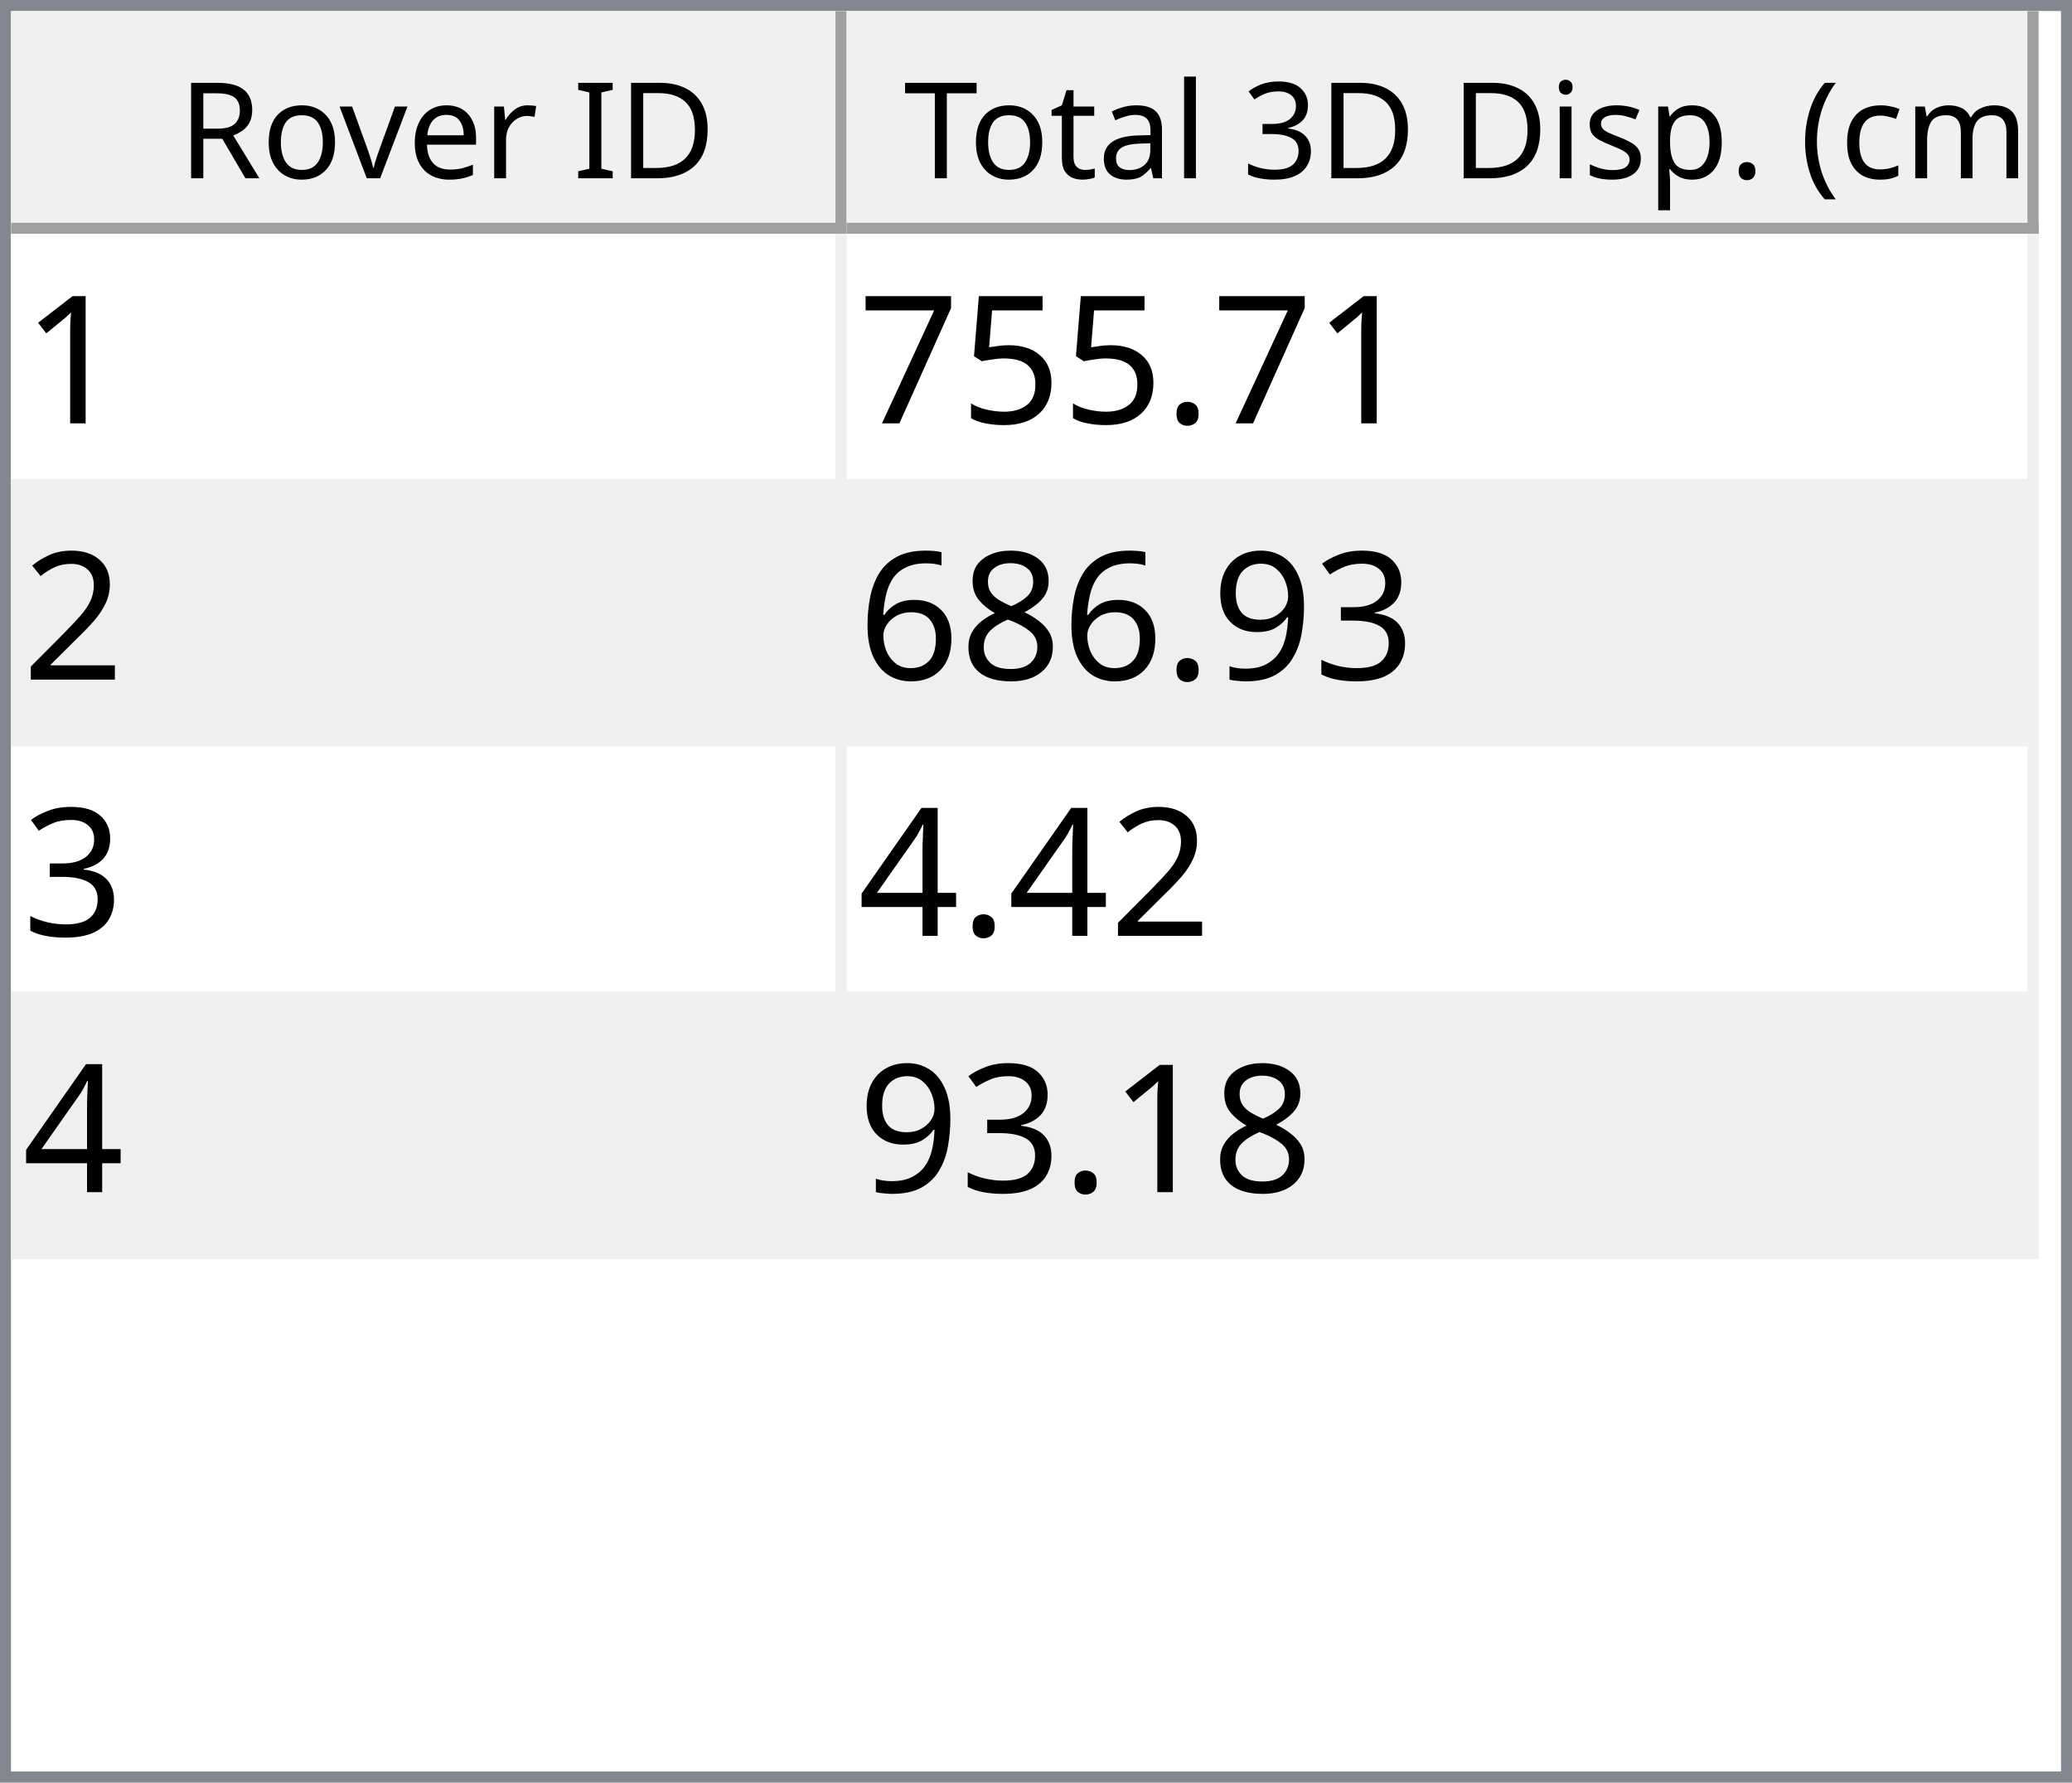
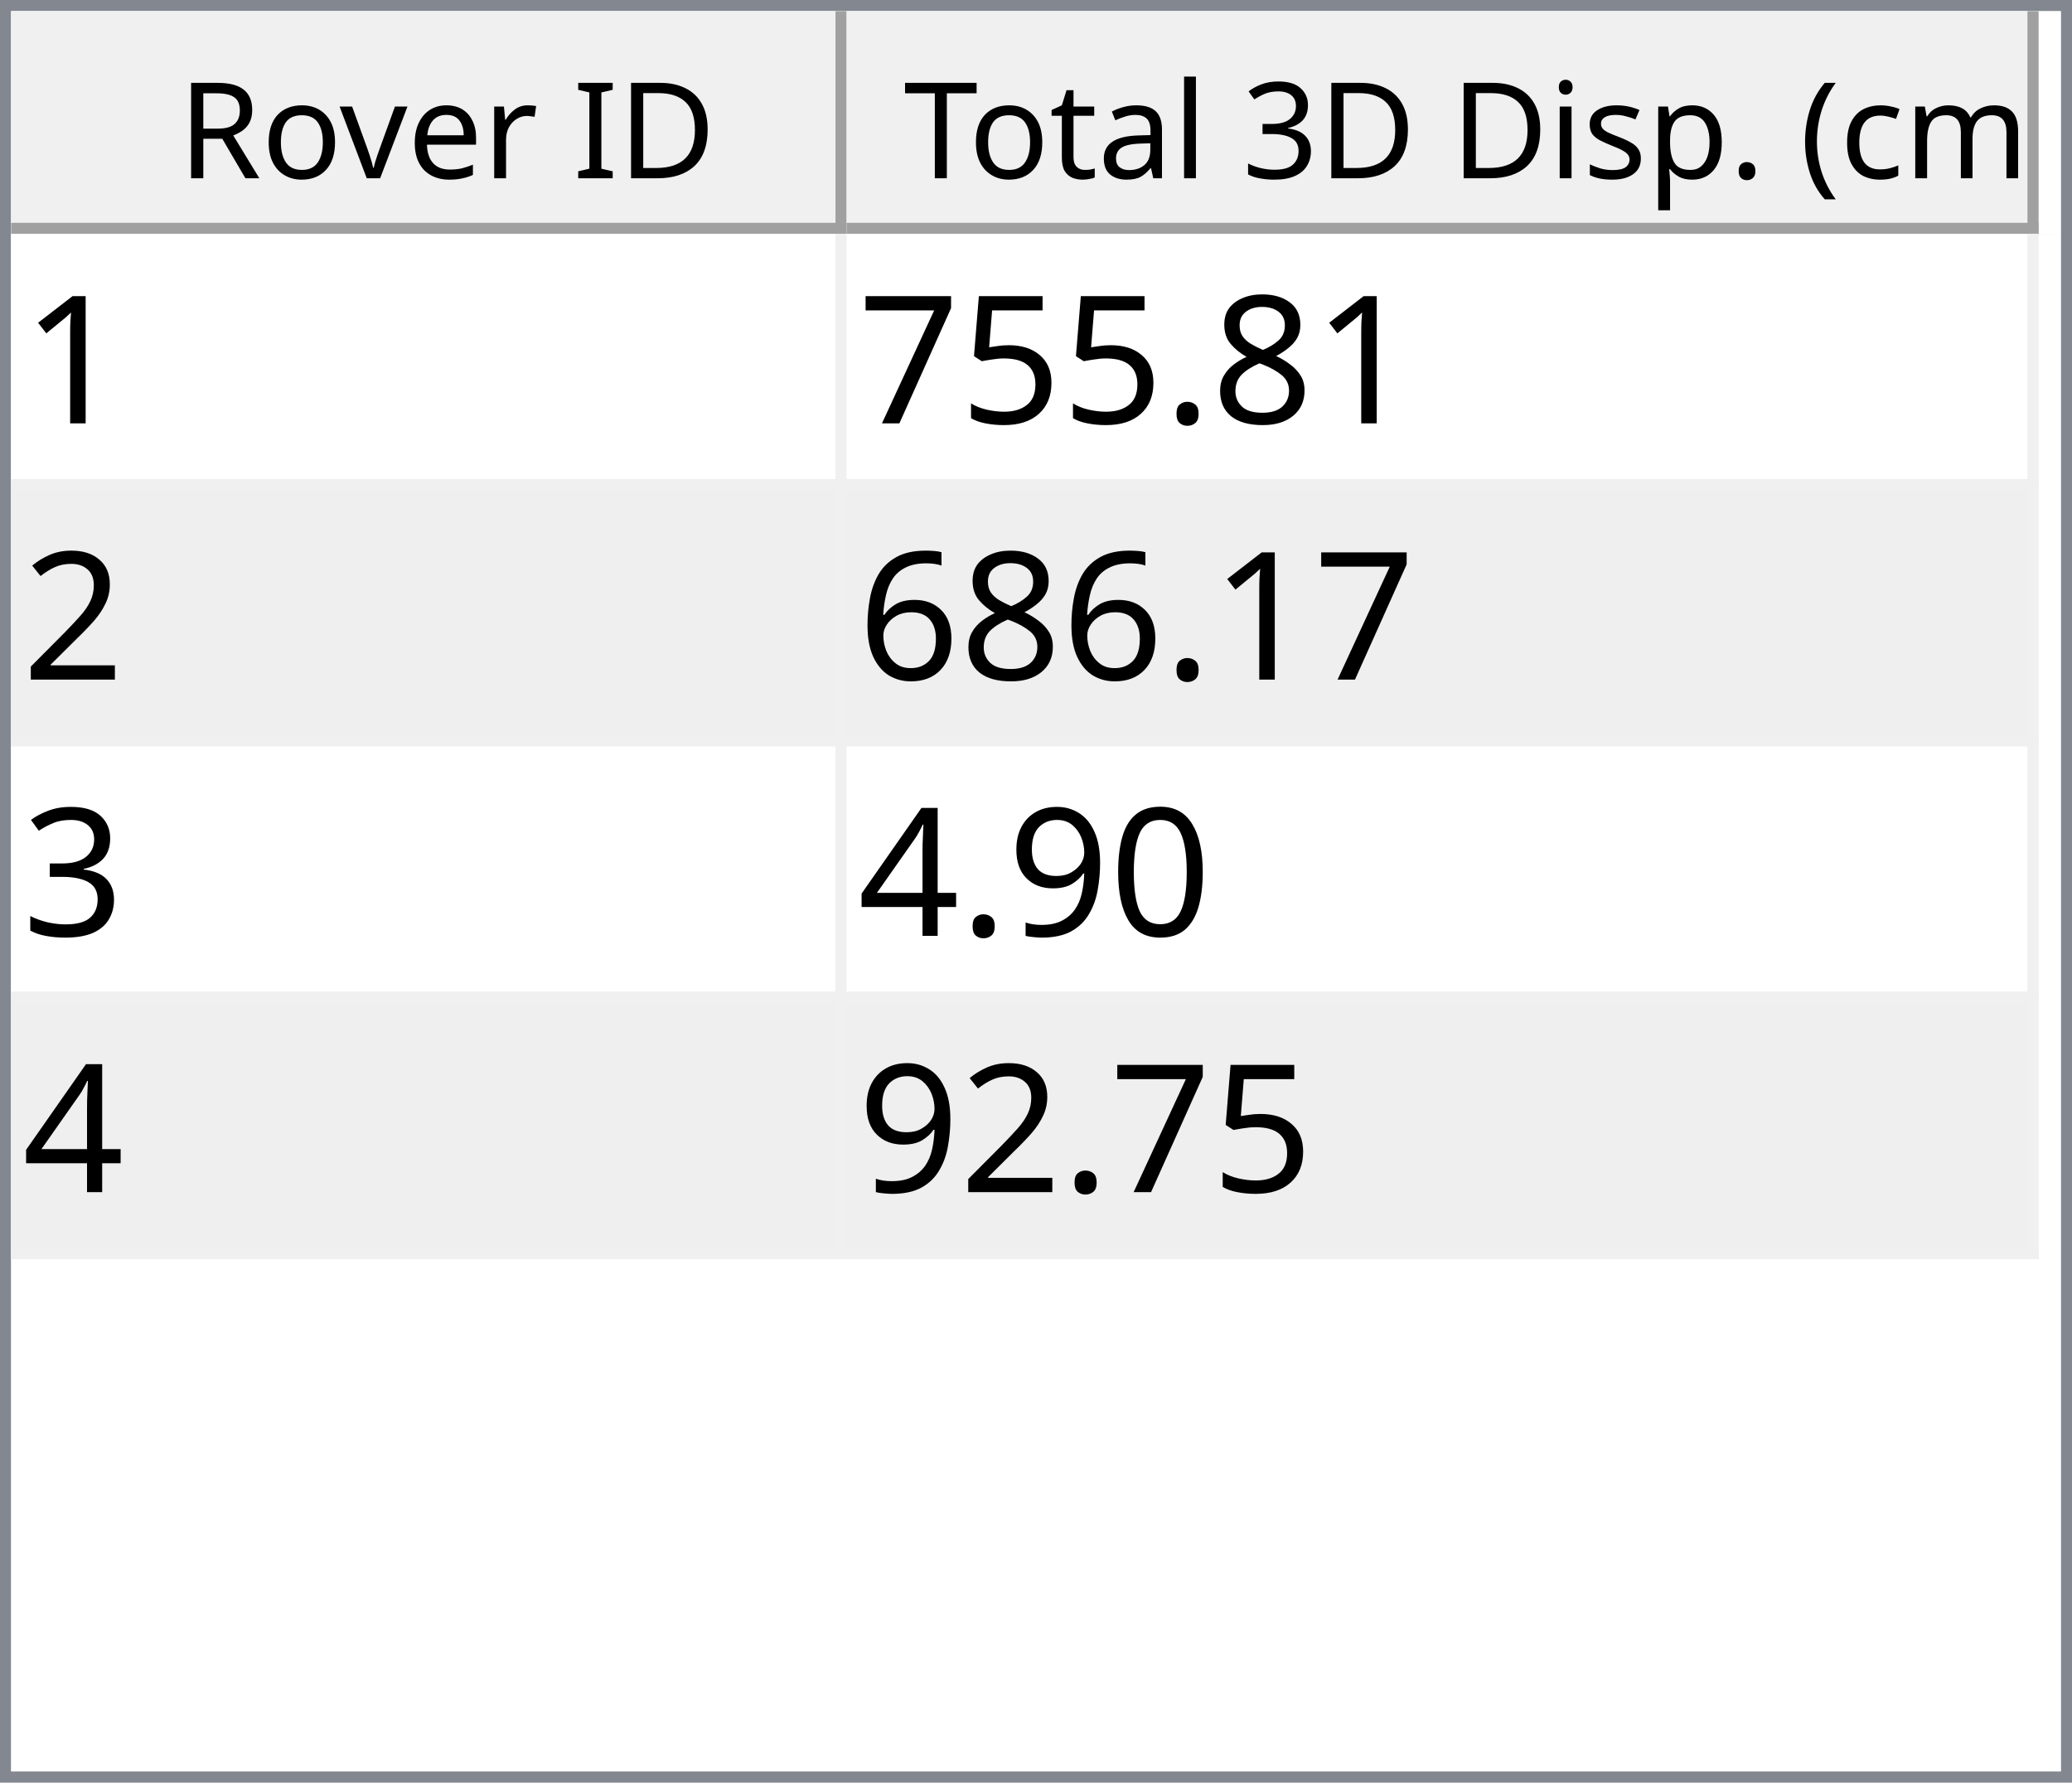
<svg xmlns="http://www.w3.org/2000/svg" style="fill-opacity:1; color-rendering:auto; color-interpolation:auto; text-rendering:auto; stroke:black; stroke-linecap:square; stroke-miterlimit:10; shape-rendering:auto; stroke-opacity:1; fill:black; stroke-dasharray:none; font-weight:normal; stroke-width:1; font-family:'Dialog'; font-style:normal; stroke-linejoin:miter; font-size:12px; stroke-dashoffset:0; image-rendering:auto;" width="186" height="160">
  <defs id="genericDefs" />
  <g>
    <defs id="defs1">
      <clipPath clipPathUnits="userSpaceOnUse" id="clipPath1">
        <path d="M0 0 L186 0 L186 160 L0 160 L0 0 Z" />
      </clipPath>
      <clipPath clipPathUnits="userSpaceOnUse" id="clipPath2">
        <path d="M0 0 L0 160 L186 160 L186 0 Z" />
      </clipPath>
      <clipPath clipPathUnits="userSpaceOnUse" id="clipPath3">
        <path d="M0 0 L0 20 L184 20 L184 0 Z" />
      </clipPath>
      <clipPath clipPathUnits="userSpaceOnUse" id="clipPath4">
        <path d="M0 0 L0 20 L75 20 L75 0 Z" />
      </clipPath>
      <clipPath clipPathUnits="userSpaceOnUse" id="clipPath5">
        <path d="M1 1 L1 19 L74 19 L74 1 Z" />
      </clipPath>
      <clipPath clipPathUnits="userSpaceOnUse" id="clipPath6">
        <path d="M0 0 L0 18 L73 18 L73 0 Z" />
      </clipPath>
      <clipPath clipPathUnits="userSpaceOnUse" id="clipPath7">
        <path d="M-0.5 -0.5 L-0.5 19.5 L74.5 19.5 L74.5 -0.5 Z" />
      </clipPath>
      <clipPath clipPathUnits="userSpaceOnUse" id="clipPath8">
        <path d="M0 0 L0 20 L107 20 L107 0 Z" />
      </clipPath>
      <clipPath clipPathUnits="userSpaceOnUse" id="clipPath9">
        <path d="M1 1 L1 19 L106 19 L106 1 Z" />
      </clipPath>
      <clipPath clipPathUnits="userSpaceOnUse" id="clipPath10">
        <path d="M0 0 L0 18 L105 18 L105 0 Z" />
      </clipPath>
      <clipPath clipPathUnits="userSpaceOnUse" id="clipPath11">
        <path d="M-0.5 -0.5 L-0.5 19.5 L106.5 19.5 L106.5 -0.5 Z" />
      </clipPath>
      <clipPath clipPathUnits="userSpaceOnUse" id="clipPath12">
        <path d="M0 0 L0 138 L184 138 L184 0 Z" />
      </clipPath>
      <clipPath clipPathUnits="userSpaceOnUse" id="clipPath13">
        <path d="M0 0 L0 92 L182 92 L182 0 Z" />
      </clipPath>
      <clipPath clipPathUnits="userSpaceOnUse" id="clipPath14">
        <path d="M-0.5 -0.5 L-0.5 91.5 L181.5 91.5 L181.5 -0.5 Z" />
      </clipPath>
      <clipPath clipPathUnits="userSpaceOnUse" id="clipPath15">
        <path d="M0 0 L0 22 L74 22 L74 0 Z" />
      </clipPath>
      <clipPath clipPathUnits="userSpaceOnUse" id="clipPath16">
        <path d="M0 0 L0 22 L106 22 L106 0 Z" />
      </clipPath>
      <font horiz-adv-x="64.551" id="font1">
        <font-face ascent="107.91" descent="25.098" units-per-em="100" style="font-style:normal; font-family:Segoe UI; font-weight:normal;" />
        <missing-glyph horiz-adv-x="64.551" d="M8.109 0 L8.109 68.266 L56.453 68.266 L56.453 0 L8.109 0 ZM15.328 7.234 L49.219 7.234 L49.219 61.031 L15.328 61.031 L15.328 7.234 Z" />
        <glyph unicode="D" horiz-adv-x="70.117" d="M9.188 0 L9.188 70.016 L28.516 70.016 Q65.531 70.016 65.531 35.891 Q65.531 19.672 55.25 9.836 Q44.969 0 27.734 0 L9.188 0 ZM17.391 62.594 L17.391 7.422 L27.828 7.422 Q41.609 7.422 49.273 14.797 Q56.938 22.172 56.938 35.688 Q56.938 62.594 28.328 62.594 L17.391 62.594 Z" />
        <glyph unicode="I" horiz-adv-x="26.611" d="M17.391 0 L9.188 0 L9.188 70.016 L17.391 70.016 L17.391 0 Z" />
        <glyph unicode=" " horiz-adv-x="27.393" d="" />
        <glyph unicode="r" horiz-adv-x="34.766" d="M34.188 41.891 Q32.078 43.5 28.125 43.5 Q23 43.5 19.555 38.672 Q16.109 33.844 16.109 25.484 L16.109 0 L8.109 0 L8.109 50 L16.109 50 L16.109 39.703 L16.312 39.703 Q18.016 44.969 21.531 47.922 Q25.047 50.875 29.391 50.875 Q32.516 50.875 34.188 50.203 L34.188 41.891 Z" />
        <glyph unicode="e" horiz-adv-x="52.295" d="M48.297 23 L12.984 23 Q13.188 14.656 17.484 10.109 Q21.781 5.562 29.297 5.562 Q37.75 5.562 44.828 11.141 L44.828 3.609 Q38.234 -1.172 27.391 -1.172 Q16.797 -1.172 10.742 5.641 Q4.688 12.453 4.688 24.812 Q4.688 36.469 11.305 43.82 Q17.922 51.172 27.734 51.172 Q37.547 51.172 42.922 44.828 Q48.297 38.484 48.297 27.203 L48.297 23 ZM40.094 29.781 Q40.047 36.719 36.75 40.578 Q33.453 44.438 27.594 44.438 Q21.922 44.438 17.969 40.383 Q14.016 36.328 13.094 29.781 L40.094 29.781 Z" />
        <glyph unicode="v" horiz-adv-x="47.9" d="M47.406 50 L27.484 0 L19.625 0 L0.688 50 L9.469 50 L22.172 13.672 Q23.578 9.672 23.922 6.688 L24.125 6.688 Q24.609 10.453 25.688 13.484 L38.969 50 L47.406 50 Z" />
        <glyph unicode="o" horiz-adv-x="58.594" d="M29 -1.172 Q17.922 -1.172 11.305 5.836 Q4.688 12.844 4.688 24.422 Q4.688 37.016 11.57 44.094 Q18.453 51.172 30.172 51.172 Q41.359 51.172 47.633 44.289 Q53.906 37.406 53.906 25.203 Q53.906 13.234 47.141 6.031 Q40.375 -1.172 29 -1.172 ZM29.594 44.438 Q21.875 44.438 17.383 39.188 Q12.891 33.938 12.891 24.703 Q12.891 15.828 17.43 10.695 Q21.969 5.562 29.594 5.562 Q37.359 5.562 41.531 10.594 Q45.703 15.625 45.703 24.906 Q45.703 34.281 41.531 39.359 Q37.359 44.438 29.594 44.438 Z" />
        <glyph unicode="R" horiz-adv-x="59.814" d="M59.375 0 L49.609 0 L37.891 19.625 Q36.281 22.359 34.766 24.289 Q33.25 26.219 31.664 27.438 Q30.078 28.656 28.25 29.219 Q26.422 29.781 24.125 29.781 L17.391 29.781 L17.391 0 L9.188 0 L9.188 70.016 L30.078 70.016 Q34.672 70.016 38.555 68.867 Q42.438 67.719 45.289 65.375 Q48.141 63.031 49.758 59.547 Q51.375 56.062 51.375 51.375 Q51.375 47.703 50.273 44.656 Q49.172 41.609 47.148 39.211 Q45.125 36.812 42.266 35.133 Q39.406 33.453 35.844 32.516 L35.844 32.328 Q37.594 31.547 38.891 30.547 Q40.188 29.547 41.359 28.18 Q42.531 26.812 43.68 25.078 Q44.828 23.344 46.234 21.047 L59.375 0 ZM17.391 62.594 L17.391 37.203 L28.516 37.203 Q31.594 37.203 34.203 38.133 Q36.812 39.062 38.719 40.797 Q40.625 42.531 41.703 45.047 Q42.781 47.562 42.781 50.688 Q42.781 56.297 39.141 59.445 Q35.5 62.594 28.609 62.594 L17.391 62.594 Z" />
        <glyph unicode=")" horiz-adv-x="30.176" d="M8.297 -15.922 L1.172 -15.922 Q16.406 2.344 16.406 26.812 Q16.406 51.469 1.078 70.016 L8.297 70.016 Q23.531 52.156 23.531 26.703 Q23.531 1.375 8.297 -15.922 Z" />
        <glyph unicode="m" horiz-adv-x="86.133" d="M79.109 0 L71.094 0 L71.094 28.719 Q71.094 37.016 68.531 40.727 Q65.969 44.438 59.906 44.438 Q54.781 44.438 51.195 39.75 Q47.609 35.062 47.609 28.516 L47.609 0 L39.594 0 L39.594 29.688 Q39.594 44.438 28.219 44.438 Q22.953 44.438 19.531 40.016 Q16.109 35.594 16.109 28.516 L16.109 0 L8.109 0 L8.109 50 L16.109 50 L16.109 42.094 L16.312 42.094 Q21.625 51.172 31.844 51.172 Q36.969 51.172 40.773 48.312 Q44.578 45.453 46 40.828 Q51.562 51.172 62.594 51.172 Q79.109 51.172 79.109 30.812 L79.109 0 Z" />
        <glyph unicode="c" horiz-adv-x="46.191" d="M42.188 2.297 Q36.422 -1.172 28.516 -1.172 Q17.828 -1.172 11.258 5.789 Q4.688 12.75 4.688 23.828 Q4.688 36.188 11.766 43.68 Q18.844 51.172 30.672 51.172 Q37.25 51.172 42.281 48.734 L42.281 40.531 Q36.719 44.438 30.375 44.438 Q22.703 44.438 17.797 38.945 Q12.891 33.453 12.891 24.516 Q12.891 15.719 17.508 10.641 Q22.125 5.562 29.891 5.562 Q36.422 5.562 42.188 9.906 L42.188 2.297 Z" />
        <glyph unicode="(" horiz-adv-x="30.176" d="M29.109 -15.922 L21.969 -15.922 Q6.844 1.375 6.844 26.703 Q6.844 52.156 21.969 70.016 L29.203 70.016 Q13.875 51.469 13.875 26.812 Q13.875 2.344 29.109 -15.922 Z" />
        <glyph unicode="." horiz-adv-x="21.68" d="M10.891 -1.078 Q8.641 -1.078 7.055 0.539 Q5.469 2.156 5.469 4.391 Q5.469 6.641 7.055 8.273 Q8.641 9.906 10.891 9.906 Q13.188 9.906 14.797 8.273 Q16.406 6.641 16.406 4.391 Q16.406 2.156 14.797 0.539 Q13.188 -1.078 10.891 -1.078 Z" />
        <glyph unicode="p" horiz-adv-x="58.789" d="M16.312 7.234 L16.109 7.234 L16.109 -23 L8.109 -23 L8.109 50 L16.109 50 L16.109 41.219 L16.312 41.219 Q22.219 51.172 33.594 51.172 Q43.266 51.172 48.688 44.461 Q54.109 37.75 54.109 26.469 Q54.109 13.922 48 6.375 Q41.891 -1.172 31.297 -1.172 Q21.578 -1.172 16.312 7.234 ZM16.109 27.391 L16.109 20.406 Q16.109 14.203 20.141 9.883 Q24.172 5.562 30.375 5.562 Q37.641 5.562 41.773 11.133 Q45.906 16.703 45.906 26.609 Q45.906 34.969 42.047 39.703 Q38.188 44.438 31.594 44.438 Q24.609 44.438 20.359 39.578 Q16.109 34.719 16.109 27.391 Z" />
        <glyph unicode="s" horiz-adv-x="42.432" d="M5.078 1.812 L5.078 10.406 Q11.625 5.562 19.484 5.562 Q30.031 5.562 30.031 12.594 Q30.031 14.594 29.125 15.992 Q28.219 17.391 26.68 18.461 Q25.141 19.531 23.07 20.383 Q21 21.234 18.609 22.172 Q15.281 23.484 12.766 24.828 Q10.25 26.172 8.57 27.859 Q6.891 29.547 6.031 31.695 Q5.172 33.844 5.172 36.719 Q5.172 40.234 6.789 42.945 Q8.406 45.656 11.086 47.484 Q13.766 49.312 17.211 50.242 Q20.656 51.172 24.312 51.172 Q30.812 51.172 35.938 48.922 L35.938 40.828 Q30.422 44.438 23.25 44.438 Q21 44.438 19.195 43.922 Q17.391 43.406 16.094 42.477 Q14.797 41.547 14.086 40.258 Q13.375 38.969 13.375 37.406 Q13.375 35.453 14.086 34.133 Q14.797 32.812 16.164 31.789 Q17.531 30.766 19.484 29.938 Q21.438 29.109 23.922 28.125 Q27.25 26.859 29.883 25.516 Q32.516 24.172 34.375 22.484 Q36.234 20.797 37.234 18.602 Q38.234 16.406 38.234 13.375 Q38.234 9.672 36.602 6.938 Q34.969 4.203 32.234 2.398 Q29.5 0.594 25.93 -0.289 Q22.359 -1.172 18.453 -1.172 Q10.75 -1.172 5.078 1.812 Z" />
        <glyph unicode="i" horiz-adv-x="24.219" d="M12.203 62.703 Q10.062 62.703 8.547 64.164 Q7.031 65.625 7.031 67.875 Q7.031 70.125 8.547 71.609 Q10.062 73.094 12.203 73.094 Q14.406 73.094 15.945 71.609 Q17.484 70.125 17.484 67.875 Q17.484 65.719 15.945 64.211 Q14.406 62.703 12.203 62.703 ZM16.109 0 L8.109 0 L8.109 50 L16.109 50 L16.109 0 Z" />
        <glyph unicode="3" horiz-adv-x="53.906" d="M46.531 19.828 Q46.531 15.094 44.75 11.211 Q42.969 7.328 39.719 4.57 Q36.469 1.812 31.93 0.297 Q27.391 -1.219 21.922 -1.219 Q11.922 -1.219 6 2.594 L6 11.188 Q13.094 5.609 22.219 5.609 Q25.875 5.609 28.828 6.539 Q31.781 7.469 33.906 9.227 Q36.031 10.984 37.18 13.477 Q38.328 15.969 38.328 19.094 Q38.328 32.812 18.797 32.812 L12.984 32.812 L12.984 39.594 L18.5 39.594 Q35.797 39.594 35.797 52.484 Q35.797 64.406 22.609 64.406 Q15.188 64.406 8.688 59.422 L8.688 67.188 Q15.375 71.188 24.609 71.188 Q29 71.188 32.57 69.969 Q36.141 68.75 38.68 66.555 Q41.219 64.359 42.609 61.281 Q44 58.203 44 54.5 Q44 40.672 30.031 36.719 L30.031 36.531 Q33.594 36.141 36.625 34.797 Q39.656 33.453 41.852 31.305 Q44.047 29.156 45.289 26.25 Q46.531 23.344 46.531 19.828 Z" />
        <glyph unicode="l" horiz-adv-x="24.219" d="M16.109 0 L8.109 0 L8.109 74.031 L16.109 74.031 L16.109 0 Z" />
        <glyph unicode="a" horiz-adv-x="50.879" d="M43.891 0 L35.891 0 L35.891 7.812 L35.688 7.812 Q30.469 -1.172 20.312 -1.172 Q12.844 -1.172 8.617 2.781 Q4.391 6.734 4.391 13.281 Q4.391 27.297 20.906 29.594 L35.891 31.688 Q35.891 44.438 25.594 44.438 Q16.547 44.438 9.281 38.281 L9.281 46.484 Q16.656 51.172 26.266 51.172 Q43.891 51.172 43.891 32.516 L43.891 0 ZM35.891 25.297 L23.828 23.641 Q18.266 22.859 15.43 20.875 Q12.594 18.891 12.594 13.875 Q12.594 10.203 15.211 7.883 Q17.828 5.562 22.172 5.562 Q28.125 5.562 32.008 9.742 Q35.891 13.922 35.891 20.312 L35.891 25.297 Z" />
        <glyph unicode="t" horiz-adv-x="33.887" d="M31.297 0.484 Q28.469 -1.078 23.828 -1.078 Q10.688 -1.078 10.688 13.578 L10.688 43.172 L2.094 43.172 L2.094 50 L10.688 50 L10.688 62.203 L18.703 64.797 L18.703 50 L31.297 50 L31.297 43.172 L18.703 43.172 L18.703 14.984 Q18.703 9.969 20.414 7.82 Q22.125 5.672 26.078 5.672 Q29.109 5.672 31.297 7.328 L31.297 0.484 Z" />
        <glyph unicode="T" horiz-adv-x="52.393" d="M50.594 62.594 L30.375 62.594 L30.375 0 L22.172 0 L22.172 62.594 L2 62.594 L2 70.016 L50.594 70.016 L50.594 62.594 Z" />
      </font>
      <font horiz-adv-x="75.0" id="font2">
        <font-face ascent="100.537" descent="21.973" units-per-em="100" style="font-style:normal; font-family:sans-serif; font-weight:normal;" />
        <missing-glyph horiz-adv-x="75.0" d="M12.5 0 L12.5 62.5 L62.5 62.5 L62.5 0 L12.5 0 ZM14.062 1.562 L60.938 1.562 L60.938 60.938 L14.062 60.938 L14.062 1.562 Z" />
        <glyph unicode="1" horiz-adv-x="55.615" d="M37.25 0 L28.469 0 L28.469 56 Q25.297 52.984 20.141 49.953 Q14.984 46.922 10.891 45.406 L10.891 53.906 Q18.266 57.375 23.781 62.305 Q29.297 67.234 31.594 71.875 L37.25 71.875 L37.25 0 Z" />
+         <glyph unicode="8" horiz-adv-x="55.615" d="M17.672 38.812 Q12.203 40.828 9.57 44.539 Q6.938 48.25 6.938 53.422 Q6.938 61.234 12.555 66.555 Q18.172 71.875 27.484 71.875 Q36.859 71.875 42.578 66.43 Q48.297 60.984 48.297 53.172 Q48.297 48.188 45.68 44.508 Q43.062 40.828 37.75 38.812 Q44.344 36.672 47.781 31.883 Q51.219 27.094 51.219 20.453 Q51.219 11.281 44.727 5.031 Q38.234 -1.219 27.641 -1.219 Q17.047 -1.219 10.547 5.055 Q4.047 11.328 4.047 20.703 Q4.047 27.688 7.594 32.398 Q11.141 37.109 17.672 38.812 ZM15.922 53.719 Q15.922 48.641 19.195 45.414 Q22.469 42.188 27.688 42.188 Q32.766 42.188 36.016 45.383 Q39.266 48.578 39.266 53.219 Q39.266 58.062 35.914 61.359 Q32.562 64.656 27.594 64.656 Q22.562 64.656 19.242 61.43 Q15.922 58.203 15.922 53.719 ZM13.094 20.656 Q13.094 16.891 14.875 13.375 Q16.656 9.859 20.172 7.93 Q23.688 6 27.734 6 Q34.031 6 38.133 10.055 Q42.234 14.109 42.234 20.359 Q42.234 26.703 38.016 30.859 Q33.797 35.016 27.438 35.016 Q21.234 35.016 17.164 30.914 Q13.094 26.812 13.094 20.656 Z" />
        <glyph unicode="." horiz-adv-x="27.783" d="M9.078 0 L9.078 10.016 L19.094 10.016 L19.094 0 L9.078 0 Z" />
        <glyph unicode="5" horiz-adv-x="55.615" d="M4.156 18.75 L13.375 19.531 Q14.406 12.797 18.141 9.398 Q21.875 6 27.156 6 Q33.5 6 37.891 10.789 Q42.281 15.578 42.281 23.484 Q42.281 31 38.062 35.352 Q33.844 39.703 27 39.703 Q22.75 39.703 19.336 37.773 Q15.922 35.844 13.969 32.766 L5.719 33.844 L12.641 70.609 L48.25 70.609 L48.25 62.203 L19.672 62.203 L15.828 42.969 Q22.266 47.469 29.344 47.469 Q38.719 47.469 45.164 40.969 Q51.609 34.469 51.609 24.266 Q51.609 14.547 45.953 7.469 Q39.062 -1.219 27.156 -1.219 Q17.391 -1.219 11.211 4.25 Q5.031 9.719 4.156 18.75 Z" />
        <glyph unicode="7" horiz-adv-x="55.615" d="M4.734 62.203 L4.734 70.656 L51.078 70.656 L51.078 63.812 Q44.234 56.547 37.523 44.484 Q30.812 32.422 27.156 19.672 Q24.516 10.688 23.781 0 L14.75 0 Q14.891 8.453 18.062 20.414 Q21.234 32.375 27.172 43.484 Q33.109 54.594 39.797 62.203 L4.734 62.203 Z" />
        <glyph unicode="2" horiz-adv-x="55.615" d="M50.344 8.453 L50.344 0 L3.031 0 Q2.938 3.172 4.047 6.109 Q5.859 10.938 9.836 15.625 Q13.812 20.312 21.344 26.469 Q33.016 36.031 37.117 41.625 Q41.219 47.219 41.219 52.203 Q41.219 57.422 37.477 61.008 Q33.734 64.594 27.734 64.594 Q21.391 64.594 17.578 60.789 Q13.766 56.984 13.719 50.25 L4.688 51.172 Q5.609 61.281 11.664 66.578 Q17.719 71.875 27.938 71.875 Q38.234 71.875 44.242 66.164 Q50.25 60.453 50.25 52 Q50.25 47.703 48.492 43.555 Q46.734 39.406 42.656 34.812 Q38.578 30.219 29.109 22.219 Q21.188 15.578 18.945 13.211 Q16.703 10.844 15.234 8.453 L50.344 8.453 Z" />
+         <glyph unicode="6" horiz-adv-x="55.615" d="M49.75 54.047 L41.016 53.375 Q39.844 58.547 37.703 60.891 Q34.125 64.656 28.906 64.656 Q24.703 64.656 21.531 62.312 Q17.391 59.281 14.992 53.469 Q12.594 47.656 12.5 36.922 Q15.672 41.75 20.266 44.094 Q24.859 46.438 29.891 46.438 Q38.672 46.438 44.852 39.969 Q51.031 33.5 51.031 23.25 Q51.031 16.5 48.125 10.719 Q45.219 4.938 40.141 1.859 Q35.062 -1.219 28.609 -1.219 Q17.625 -1.219 10.695 6.859 Q3.766 14.938 3.766 33.5 Q3.766 54.25 11.422 63.672 Q18.109 71.875 29.438 71.875 Q37.891 71.875 43.289 67.141 Q48.688 62.406 49.75 54.047 ZM13.875 23.188 Q13.875 18.656 15.797 14.508 Q17.719 10.359 21.188 8.18 Q24.656 6 28.469 6 Q34.031 6 38.039 10.492 Q42.047 14.984 42.047 22.703 Q42.047 30.125 38.086 34.398 Q34.125 38.672 28.125 38.672 Q22.172 38.672 18.023 34.398 Q13.875 30.125 13.875 23.188 Z" />
        <glyph unicode="3" horiz-adv-x="55.615" d="M4.203 18.891 L12.984 20.062 Q14.5 12.594 18.141 9.297 Q21.781 6 27 6 Q33.203 6 37.477 10.297 Q41.75 14.594 41.75 20.953 Q41.75 27 37.797 30.93 Q33.844 34.859 27.734 34.859 Q25.25 34.859 21.531 33.891 L22.516 41.609 Q23.391 41.5 23.922 41.5 Q29.547 41.5 34.039 44.43 Q38.531 47.359 38.531 53.469 Q38.531 58.297 35.258 61.477 Q31.984 64.656 26.812 64.656 Q21.688 64.656 18.266 61.43 Q14.844 58.203 13.875 51.766 L5.078 53.328 Q6.688 62.156 12.398 67.016 Q18.109 71.875 26.609 71.875 Q32.469 71.875 37.398 69.359 Q42.328 66.844 44.945 62.5 Q47.562 58.156 47.562 53.266 Q47.562 48.641 45.07 44.828 Q42.578 41.016 37.703 38.766 Q44.047 37.312 47.562 32.695 Q51.078 28.078 51.078 21.141 Q51.078 11.766 44.242 5.25 Q37.406 -1.266 26.953 -1.266 Q17.531 -1.266 11.305 4.352 Q5.078 9.969 4.203 18.891 Z" />
+         <glyph unicode="0" horiz-adv-x="55.615" d="M4.156 35.297 Q4.156 48 6.766 55.742 Q9.375 63.484 14.523 67.68 Q19.672 71.875 27.484 71.875 Q33.25 71.875 37.594 69.555 Q41.938 67.234 44.773 62.867 Q47.609 58.5 49.219 52.227 Q50.828 45.953 50.828 35.297 Q50.828 22.703 48.242 14.969 Q45.656 7.234 40.508 3.008 Q35.359 -1.219 27.484 -1.219 Q17.141 -1.219 11.234 6.203 Q4.156 15.141 4.156 35.297 ZM13.188 35.297 Q13.188 17.672 17.312 11.836 Q21.438 6 27.484 6 Q33.547 6 37.672 11.859 Q41.797 17.719 41.797 35.297 Q41.797 52.984 37.672 58.789 Q33.547 64.594 27.391 64.594 Q21.344 64.594 17.719 59.469 Q13.188 52.938 13.188 35.297 Z" />
        <glyph unicode="9" horiz-adv-x="55.615" d="M5.469 16.547 L13.922 17.328 Q14.984 11.375 18.016 8.688 Q21.047 6 25.781 6 Q29.828 6 32.883 7.859 Q35.938 9.719 37.891 12.82 Q39.844 15.922 41.164 21.195 Q42.484 26.469 42.484 31.938 Q42.484 32.516 42.438 33.688 Q39.797 29.5 35.234 26.883 Q30.672 24.266 25.344 24.266 Q16.453 24.266 10.305 30.711 Q4.156 37.156 4.156 47.703 Q4.156 58.594 10.578 65.234 Q17 71.875 26.656 71.875 Q33.641 71.875 39.43 68.117 Q45.219 64.359 48.219 57.398 Q51.219 50.438 51.219 37.25 Q51.219 23.531 48.242 15.406 Q45.266 7.281 39.383 3.031 Q33.5 -1.219 25.594 -1.219 Q17.188 -1.219 11.867 3.445 Q6.547 8.109 5.469 16.547 ZM41.453 48.141 Q41.453 55.719 37.43 60.156 Q33.406 64.594 27.734 64.594 Q21.875 64.594 17.531 59.812 Q13.188 55.031 13.188 47.406 Q13.188 40.578 17.312 36.305 Q21.438 32.031 27.484 32.031 Q33.594 32.031 37.523 36.305 Q41.453 40.578 41.453 48.141 Z" />
-         <glyph unicode="8" horiz-adv-x="55.615" d="M17.672 38.812 Q12.203 40.828 9.57 44.539 Q6.938 48.25 6.938 53.422 Q6.938 61.234 12.555 66.555 Q18.172 71.875 27.484 71.875 Q36.859 71.875 42.578 66.43 Q48.297 60.984 48.297 53.172 Q48.297 48.188 45.68 44.508 Q43.062 40.828 37.75 38.812 Q44.344 36.672 47.781 31.883 Q51.219 27.094 51.219 20.453 Q51.219 11.281 44.727 5.031 Q38.234 -1.219 27.641 -1.219 Q17.047 -1.219 10.547 5.055 Q4.047 11.328 4.047 20.703 Q4.047 27.688 7.594 32.398 Q11.141 37.109 17.672 38.812 ZM15.922 53.719 Q15.922 48.641 19.195 45.414 Q22.469 42.188 27.688 42.188 Q32.766 42.188 36.016 45.383 Q39.266 48.578 39.266 53.219 Q39.266 58.062 35.914 61.359 Q32.562 64.656 27.594 64.656 Q22.562 64.656 19.242 61.43 Q15.922 58.203 15.922 53.719 ZM13.094 20.656 Q13.094 16.891 14.875 13.375 Q16.656 9.859 20.172 7.93 Q23.688 6 27.734 6 Q34.031 6 38.133 10.055 Q42.234 14.109 42.234 20.359 Q42.234 26.703 38.016 30.859 Q33.797 35.016 27.438 35.016 Q21.234 35.016 17.164 30.914 Q13.094 26.812 13.094 20.656 Z" />
-         <glyph unicode="6" horiz-adv-x="55.615" d="M49.75 54.047 L41.016 53.375 Q39.844 58.547 37.703 60.891 Q34.125 64.656 28.906 64.656 Q24.703 64.656 21.531 62.312 Q17.391 59.281 14.992 53.469 Q12.594 47.656 12.5 36.922 Q15.672 41.75 20.266 44.094 Q24.859 46.438 29.891 46.438 Q38.672 46.438 44.852 39.969 Q51.031 33.5 51.031 23.25 Q51.031 16.5 48.125 10.719 Q45.219 4.938 40.141 1.859 Q35.062 -1.219 28.609 -1.219 Q17.625 -1.219 10.695 6.859 Q3.766 14.938 3.766 33.5 Q3.766 54.25 11.422 63.672 Q18.109 71.875 29.438 71.875 Q37.891 71.875 43.289 67.141 Q48.688 62.406 49.75 54.047 ZM13.875 23.188 Q13.875 18.656 15.797 14.508 Q17.719 10.359 21.188 8.18 Q24.656 6 28.469 6 Q34.031 6 38.039 10.492 Q42.047 14.984 42.047 22.703 Q42.047 30.125 38.086 34.398 Q34.125 38.672 28.125 38.672 Q22.172 38.672 18.023 34.398 Q13.875 30.125 13.875 23.188 Z" />
        <glyph unicode="4" horiz-adv-x="55.615" d="M32.328 0 L32.328 17.141 L1.266 17.141 L1.266 25.203 L33.938 71.578 L41.109 71.578 L41.109 25.203 L50.781 25.203 L50.781 17.141 L41.109 17.141 L41.109 0 L32.328 0 ZM32.328 25.203 L32.328 57.469 L9.906 25.203 L32.328 25.203 Z" />
      </font>
    </defs>
    <g style="fill:white; stroke:white;">
      <rect x="0" y="0" width="186" style="clip-path:url(#clipPath1); stroke:none;" height="160" />
    </g>
    <g style="fill:white; text-rendering:optimizeSpeed; color-rendering:optimizeSpeed; image-rendering:optimizeSpeed; shape-rendering:crispEdges; stroke:white; color-interpolation:sRGB;">
      <rect x="0" width="186" height="160" y="0" style="stroke:none;" />
      <path style="stroke:none;" d="M0 160 L186 160 L186 0 L0 0 Z" />
    </g>
    <g style="fill:rgb(240,240,240); font-family:'Segoe UI'; stroke:rgb(240,240,240);">
      <rect x="0" y="0" width="186" style="clip-path:url(#clipPath2); stroke:none;" height="160" />
    </g>
    <g style="fill:rgb(130,135,144); font-family:'Segoe UI'; stroke:rgb(130,135,144);">
      <path d="M0 0 L186 0 L186 160 L0 160 L0 0 ZM1 1 L185 1 L185 159 L1 159 L1 1 Z" style="fill-rule:evenodd; clip-path:url(#clipPath2); stroke:none;" />
    </g>
    <g style="fill:white; font-family:'Segoe UI'; stroke:white;" transform="translate(1,1)">
      <rect x="0" y="0" width="184" style="clip-path:url(#clipPath3); stroke:none;" height="20" />
    </g>
    <g style="fill:rgb(240,240,240); font-family:'Segoe UI'; stroke:rgb(240,240,240);" transform="translate(1,1)">
      <rect x="0" y="0" width="75" style="clip-path:url(#clipPath4); stroke:none;" height="20" />
    </g>
    <g style="font-family:'Segoe UI';" transform="translate(2,2)">
      <text x="14" xml:space="preserve" y="14" style="clip-path:url(#clipPath6); stroke:none;">Rover ID</text>
    </g>
    <g style="fill:rgb(160,160,160); font-family:'Segoe UI'; stroke:rgb(160,160,160); stroke-linejoin:bevel;" transform="translate(1.5,1.5)">
      <line x1="74" x2="74" y1="0" style="fill:none; clip-path:url(#clipPath7);" y2="19" />
    </g>
    <g style="fill:rgb(160,160,160); font-family:'Segoe UI'; stroke:rgb(160,160,160); stroke-linejoin:bevel;" transform="matrix(1,0,0,1,1,1) translate(0.5,0.5)">
      <line x1="0" x2="74" y1="19" style="fill:none; clip-path:url(#clipPath7);" y2="19" />
    </g>
    <g style="fill:rgb(240,240,240); font-family:'Segoe UI'; stroke:rgb(240,240,240);" transform="translate(76,1)">
      <rect x="0" y="0" width="107" style="clip-path:url(#clipPath8); stroke:none;" height="20" />
    </g>
    <g style="font-family:'Segoe UI';" transform="translate(77,2)">
      <text x="1" xml:space="preserve" y="14" style="clip-path:url(#clipPath10); stroke:none;"> Total 3D Disp. (cm)</text>
    </g>
    <g style="fill:rgb(160,160,160); font-family:'Segoe UI'; stroke:rgb(160,160,160); stroke-linejoin:bevel;" transform="translate(76.5,1.5)">
      <line x1="106" x2="106" y1="0" style="fill:none; clip-path:url(#clipPath11);" y2="19" />
    </g>
    <g style="fill:rgb(160,160,160); font-family:'Segoe UI'; stroke:rgb(160,160,160); stroke-linejoin:bevel;" transform="matrix(1,0,0,1,76,1) translate(0.5,0.5)">
      <line x1="0" x2="106" y1="19" style="fill:none; clip-path:url(#clipPath11);" y2="19" />
    </g>
    <g style="fill:white; font-family:'Segoe UI'; stroke:white;" transform="translate(1,21)">
      <rect x="0" y="0" width="184" style="clip-path:url(#clipPath12); stroke:none;" height="138" />
    </g>
    <g style="fill:rgb(240,240,240); font-size:16px; font-family:sans-serif; stroke:rgb(240,240,240);" transform="translate(1,21)">
      <rect x="0" y="0" width="182" style="clip-path:url(#clipPath13); stroke:none;" height="92" />
      <line transform="translate(0.5,0.5)" x1="0" x2="181" y1="22" style="clip-path:url(#clipPath14); fill:none; stroke-linejoin:bevel;" y2="22" />
    </g>
    <g transform="matrix(1,0,0,1,1,21) translate(0.5,0.5)" style="fill:rgb(240,240,240); font-size:16px; font-family:sans-serif; stroke:rgb(240,240,240); stroke-linejoin:bevel;">
      <line x1="0" x2="181" y1="45" style="fill:none; clip-path:url(#clipPath14);" y2="45" />
    </g>
    <g transform="matrix(1,0,0,1,1,21) translate(0.5,0.5)" style="fill:rgb(240,240,240); font-size:16px; font-family:sans-serif; stroke:rgb(240,240,240); stroke-linejoin:bevel;">
      <line x1="0" x2="181" y1="68" style="fill:none; clip-path:url(#clipPath14);" y2="68" />
    </g>
    <g transform="matrix(1,0,0,1,1,21) translate(0.5,0.5)" style="fill:rgb(240,240,240); font-size:16px; font-family:sans-serif; stroke:rgb(240,240,240); stroke-linejoin:bevel;">
      <line x1="0" x2="181" y1="91" style="fill:none; clip-path:url(#clipPath14);" y2="91" />
    </g>
    <g transform="matrix(1,0,0,1,1,21) translate(0.5,0.5)" style="fill:rgb(240,240,240); font-size:16px; font-family:sans-serif; stroke:rgb(240,240,240); stroke-linejoin:bevel;">
      <line x1="74" x2="74" y1="0" style="fill:none; clip-path:url(#clipPath14);" y2="91" />
    </g>
    <g transform="matrix(1,0,0,1,1,21) translate(0.5,0.5)" style="fill:rgb(240,240,240); font-size:16px; font-family:sans-serif; stroke:rgb(240,240,240); stroke-linejoin:bevel;">
      <line x1="181" x2="181" y1="0" style="fill:none; clip-path:url(#clipPath14);" y2="91" />
    </g>
    <g style="fill:white; font-size:16px; font-family:sans-serif; stroke:white;" transform="matrix(1,0,0,1,1,21)">
      <rect x="0" y="0" width="74" style="clip-path:url(#clipPath15); stroke:none;" height="22" />
      <text x="1" y="17" style="fill:black; clip-path:url(#clipPath15); stroke:none;" xml:space="preserve">1</text>
    </g>
    <g style="fill:white; font-size:16px; font-family:sans-serif; stroke:white;" transform="matrix(1,0,0,1,1,21) translate(75,0)">
      <rect x="0" y="0" width="106" style="clip-path:url(#clipPath16); stroke:none;" height="22" />
-       <text x="1" y="17" style="fill:black; clip-path:url(#clipPath16); stroke:none;" xml:space="preserve">755.71</text>
+       <text x="1" y="17" style="fill:black; clip-path:url(#clipPath16); stroke:none;" xml:space="preserve">755.81</text>
    </g>
    <g style="fill:rgb(239,239,239); font-size:16px; font-family:sans-serif; stroke:rgb(239,239,239);" transform="matrix(1,0,0,1,1,21) translate(0,23)">
      <rect x="0" y="0" width="74" style="clip-path:url(#clipPath15); stroke:none;" height="22" />
      <text x="1" y="17" style="fill:black; clip-path:url(#clipPath15); stroke:none;" xml:space="preserve">2</text>
    </g>
    <g style="fill:rgb(239,239,239); font-size:16px; font-family:sans-serif; stroke:rgb(239,239,239);" transform="matrix(1,0,0,1,1,21) translate(75,23)">
      <rect x="0" y="0" width="106" style="clip-path:url(#clipPath16); stroke:none;" height="22" />
-       <text x="1" y="17" style="fill:black; clip-path:url(#clipPath16); stroke:none;" xml:space="preserve">686.93</text>
+       <text x="1" y="17" style="fill:black; clip-path:url(#clipPath16); stroke:none;" xml:space="preserve">686.17</text>
    </g>
    <g style="fill:white; font-size:16px; font-family:sans-serif; stroke:white;" transform="matrix(1,0,0,1,1,21) translate(0,46)">
      <rect x="0" y="0" width="74" style="clip-path:url(#clipPath15); stroke:none;" height="22" />
      <text x="1" y="17" style="fill:black; clip-path:url(#clipPath15); stroke:none;" xml:space="preserve">3</text>
    </g>
    <g style="fill:white; font-size:16px; font-family:sans-serif; stroke:white;" transform="matrix(1,0,0,1,1,21) translate(75,46)">
      <rect x="0" y="0" width="106" style="clip-path:url(#clipPath16); stroke:none;" height="22" />
-       <text x="1" y="17" style="fill:black; clip-path:url(#clipPath16); stroke:none;" xml:space="preserve">4.42</text>
+       <text x="1" y="17" style="fill:black; clip-path:url(#clipPath16); stroke:none;" xml:space="preserve">4.90</text>
    </g>
    <g style="fill:rgb(239,239,239); font-size:16px; font-family:sans-serif; stroke:rgb(239,239,239);" transform="matrix(1,0,0,1,1,21) translate(0,69)">
      <rect x="0" y="0" width="74" style="clip-path:url(#clipPath15); stroke:none;" height="22" />
      <text x="1" y="17" style="fill:black; clip-path:url(#clipPath15); stroke:none;" xml:space="preserve">4</text>
    </g>
    <g style="fill:rgb(239,239,239); font-size:16px; font-family:sans-serif; stroke:rgb(239,239,239);" transform="matrix(1,0,0,1,1,21) translate(75,69)">
      <rect x="0" y="0" width="106" style="clip-path:url(#clipPath16); stroke:none;" height="22" />
-       <text x="1" y="17" style="fill:black; clip-path:url(#clipPath16); stroke:none;" xml:space="preserve">93.18</text>
+       <text x="1" y="17" style="fill:black; clip-path:url(#clipPath16); stroke:none;" xml:space="preserve">92.75</text>
    </g>
  </g>
</svg>
